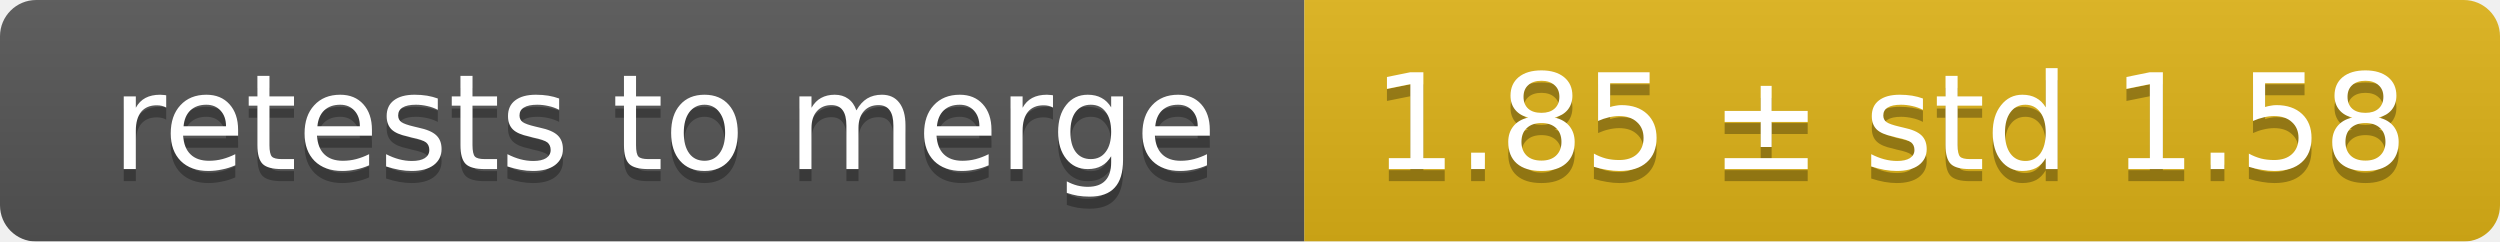
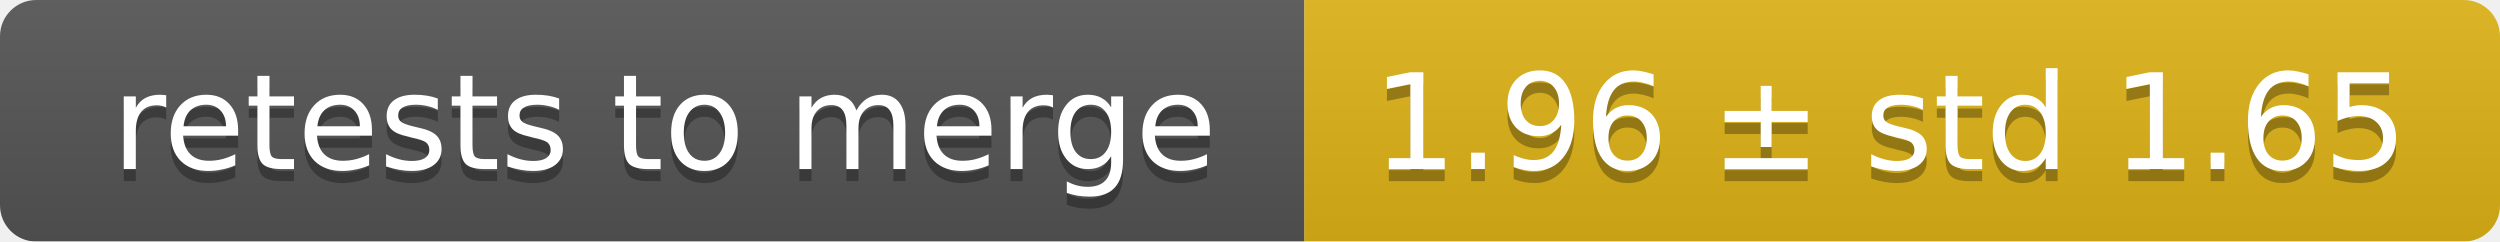
<svg xmlns="http://www.w3.org/2000/svg" width="207" height="20">
  <linearGradient id="smooth" x2="0" y2="100%">
    <stop offset="0" stop-color="#bbb" stop-opacity=".1" />
    <stop offset="1" stop-opacity=".1" />
  </linearGradient>
  <mask id="round">
    <rect width="207" height="20" rx="3" fill="#fff" />
  </mask>
  <g mask="url(#round)">
    <rect width="108" height="20" fill="#555" />
    <rect x="108" width="99" height="20" fill="#dfb317" />
    <rect width="207" height="20" fill="url(#smooth)" />
  </g>
  <g fill="#fff" text-anchor="middle" font-family="DejaVu Sans,Verdana,Geneva,sans-serif" font-size="11">
    <text x="55" y="15" fill="#010101" fill-opacity=".3">retests to merge</text>
    <text x="55" y="14">retests to merge</text>
-     <text x="156.5" y="15" fill="#010101" fill-opacity=".3">1.85 ± std 1.58</text>
-     <text x="156.5" y="14">1.85 ± std 1.58</text>
+     <text x="156.5" y="15" fill="#010101" fill-opacity=".3">1.96 ± std 1.65</text>
+     <text x="156.5" y="14">1.96 ± std 1.65</text>
  </g>
</svg>
